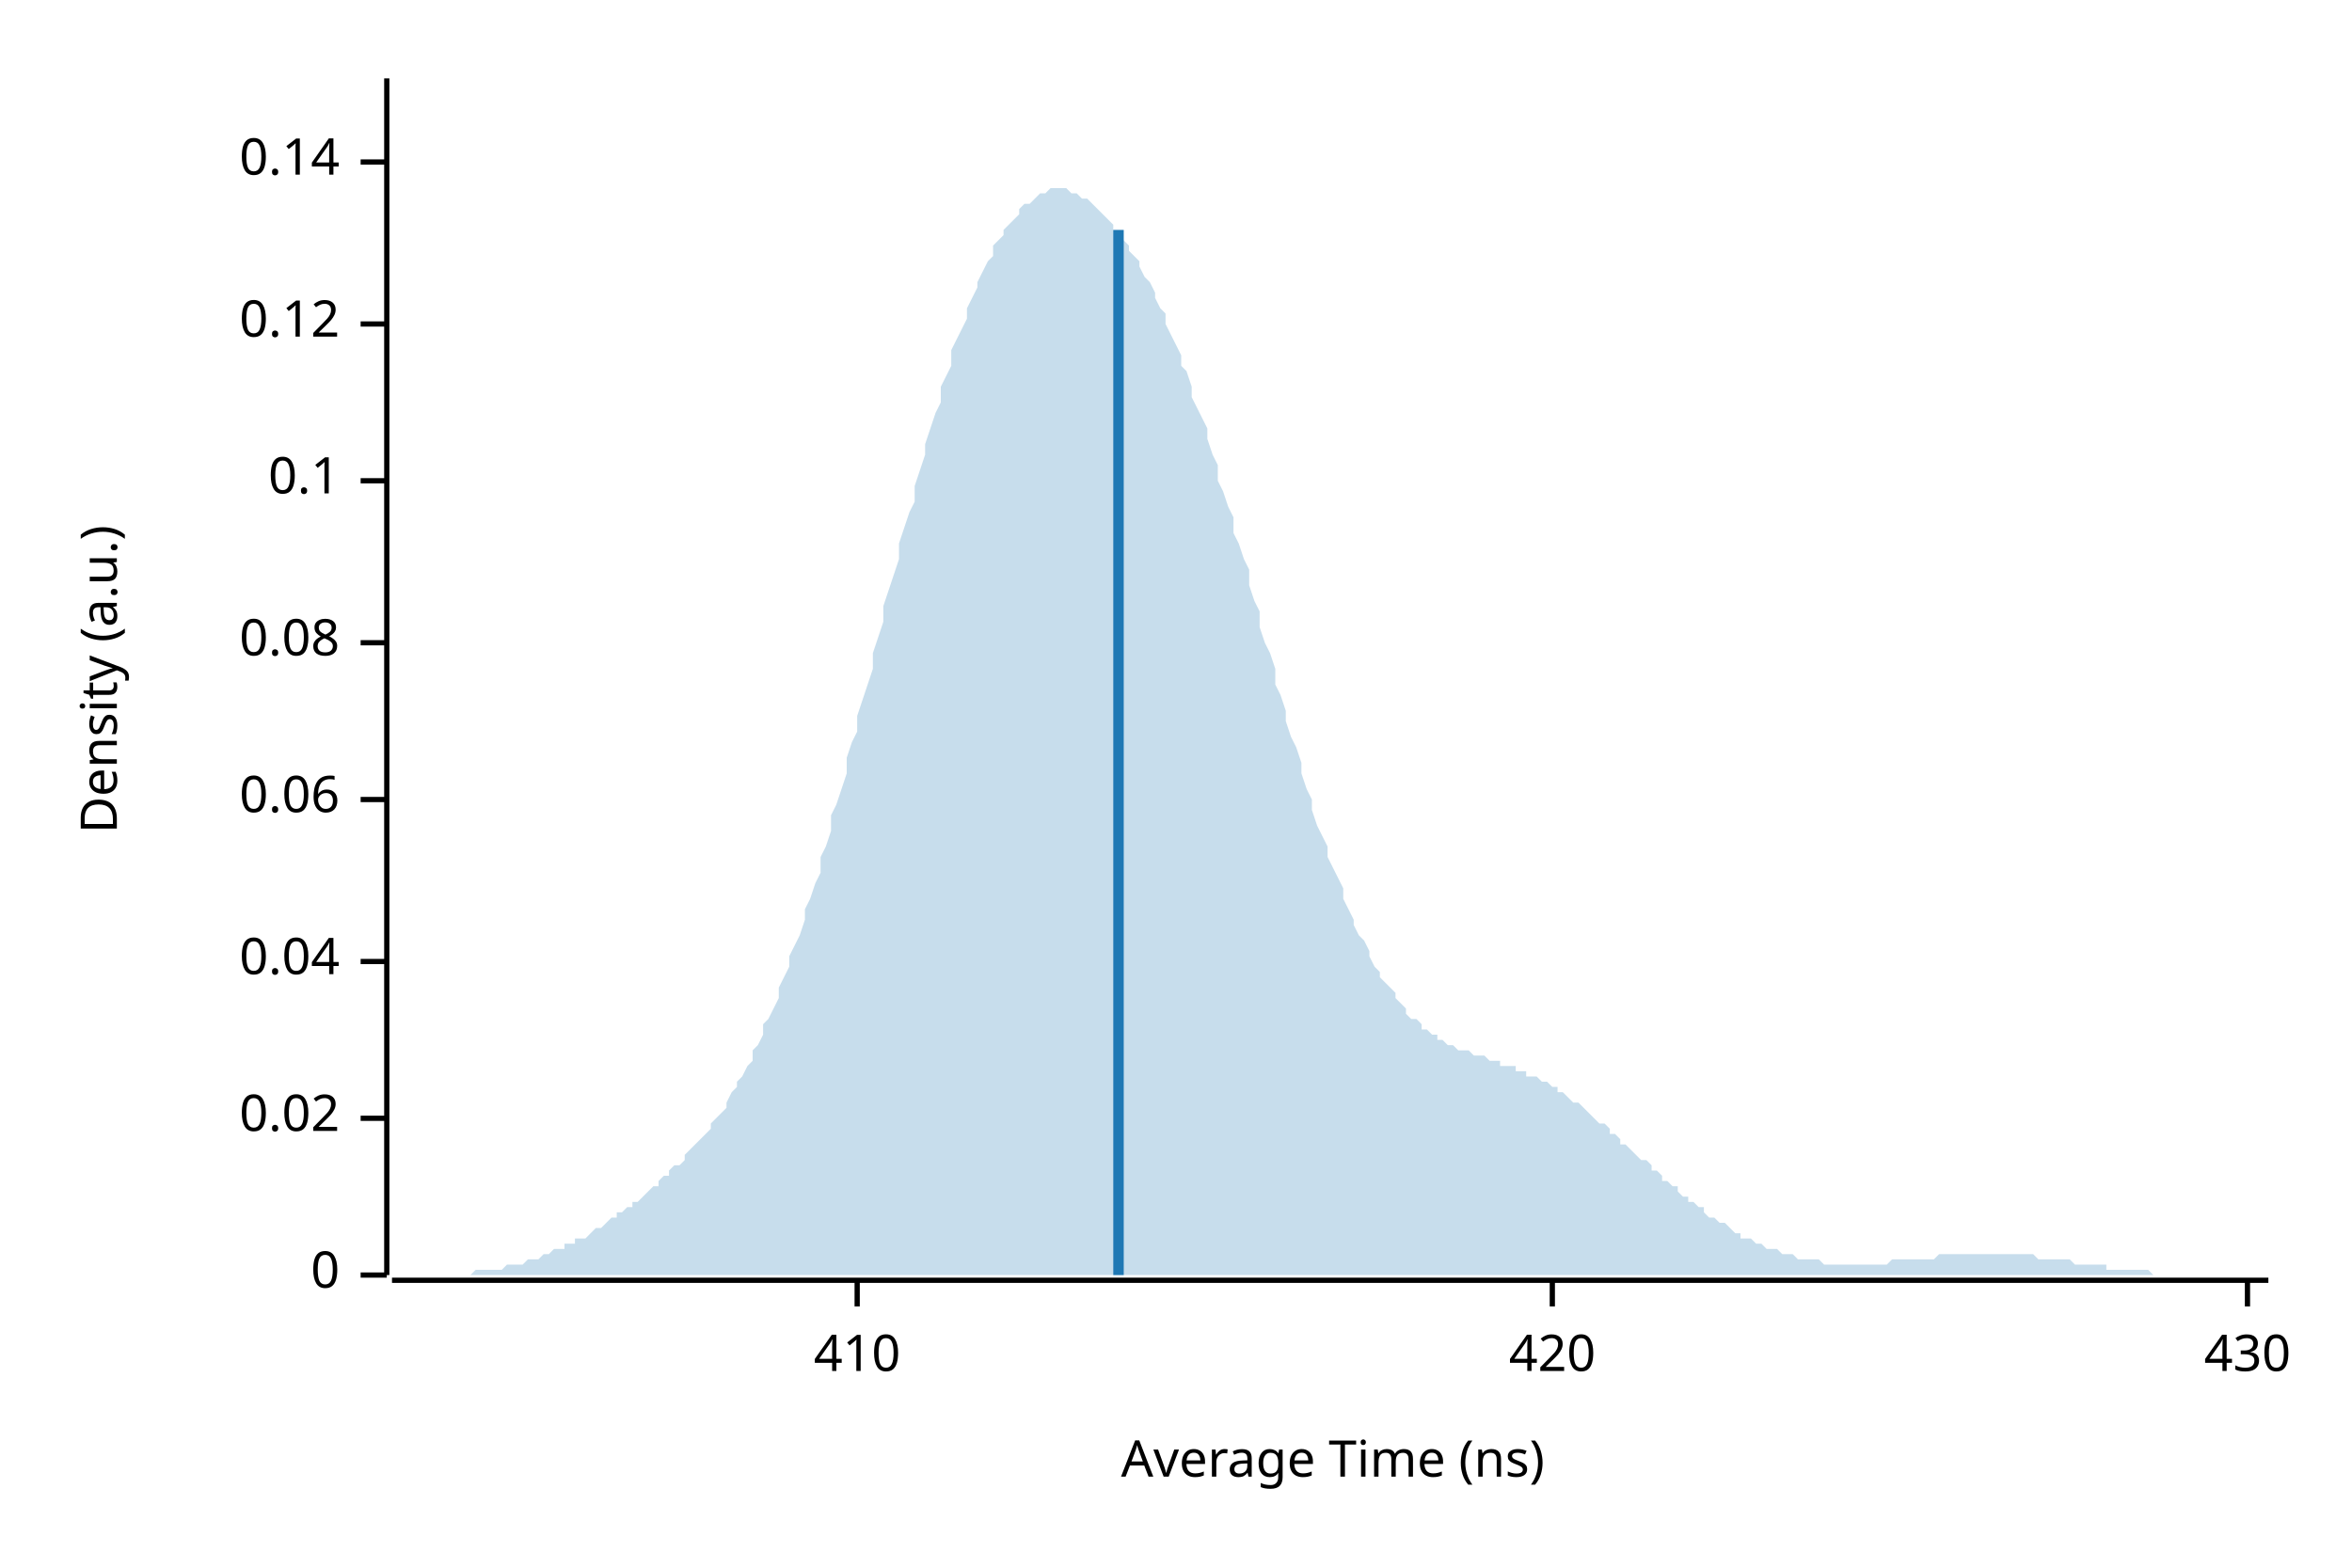
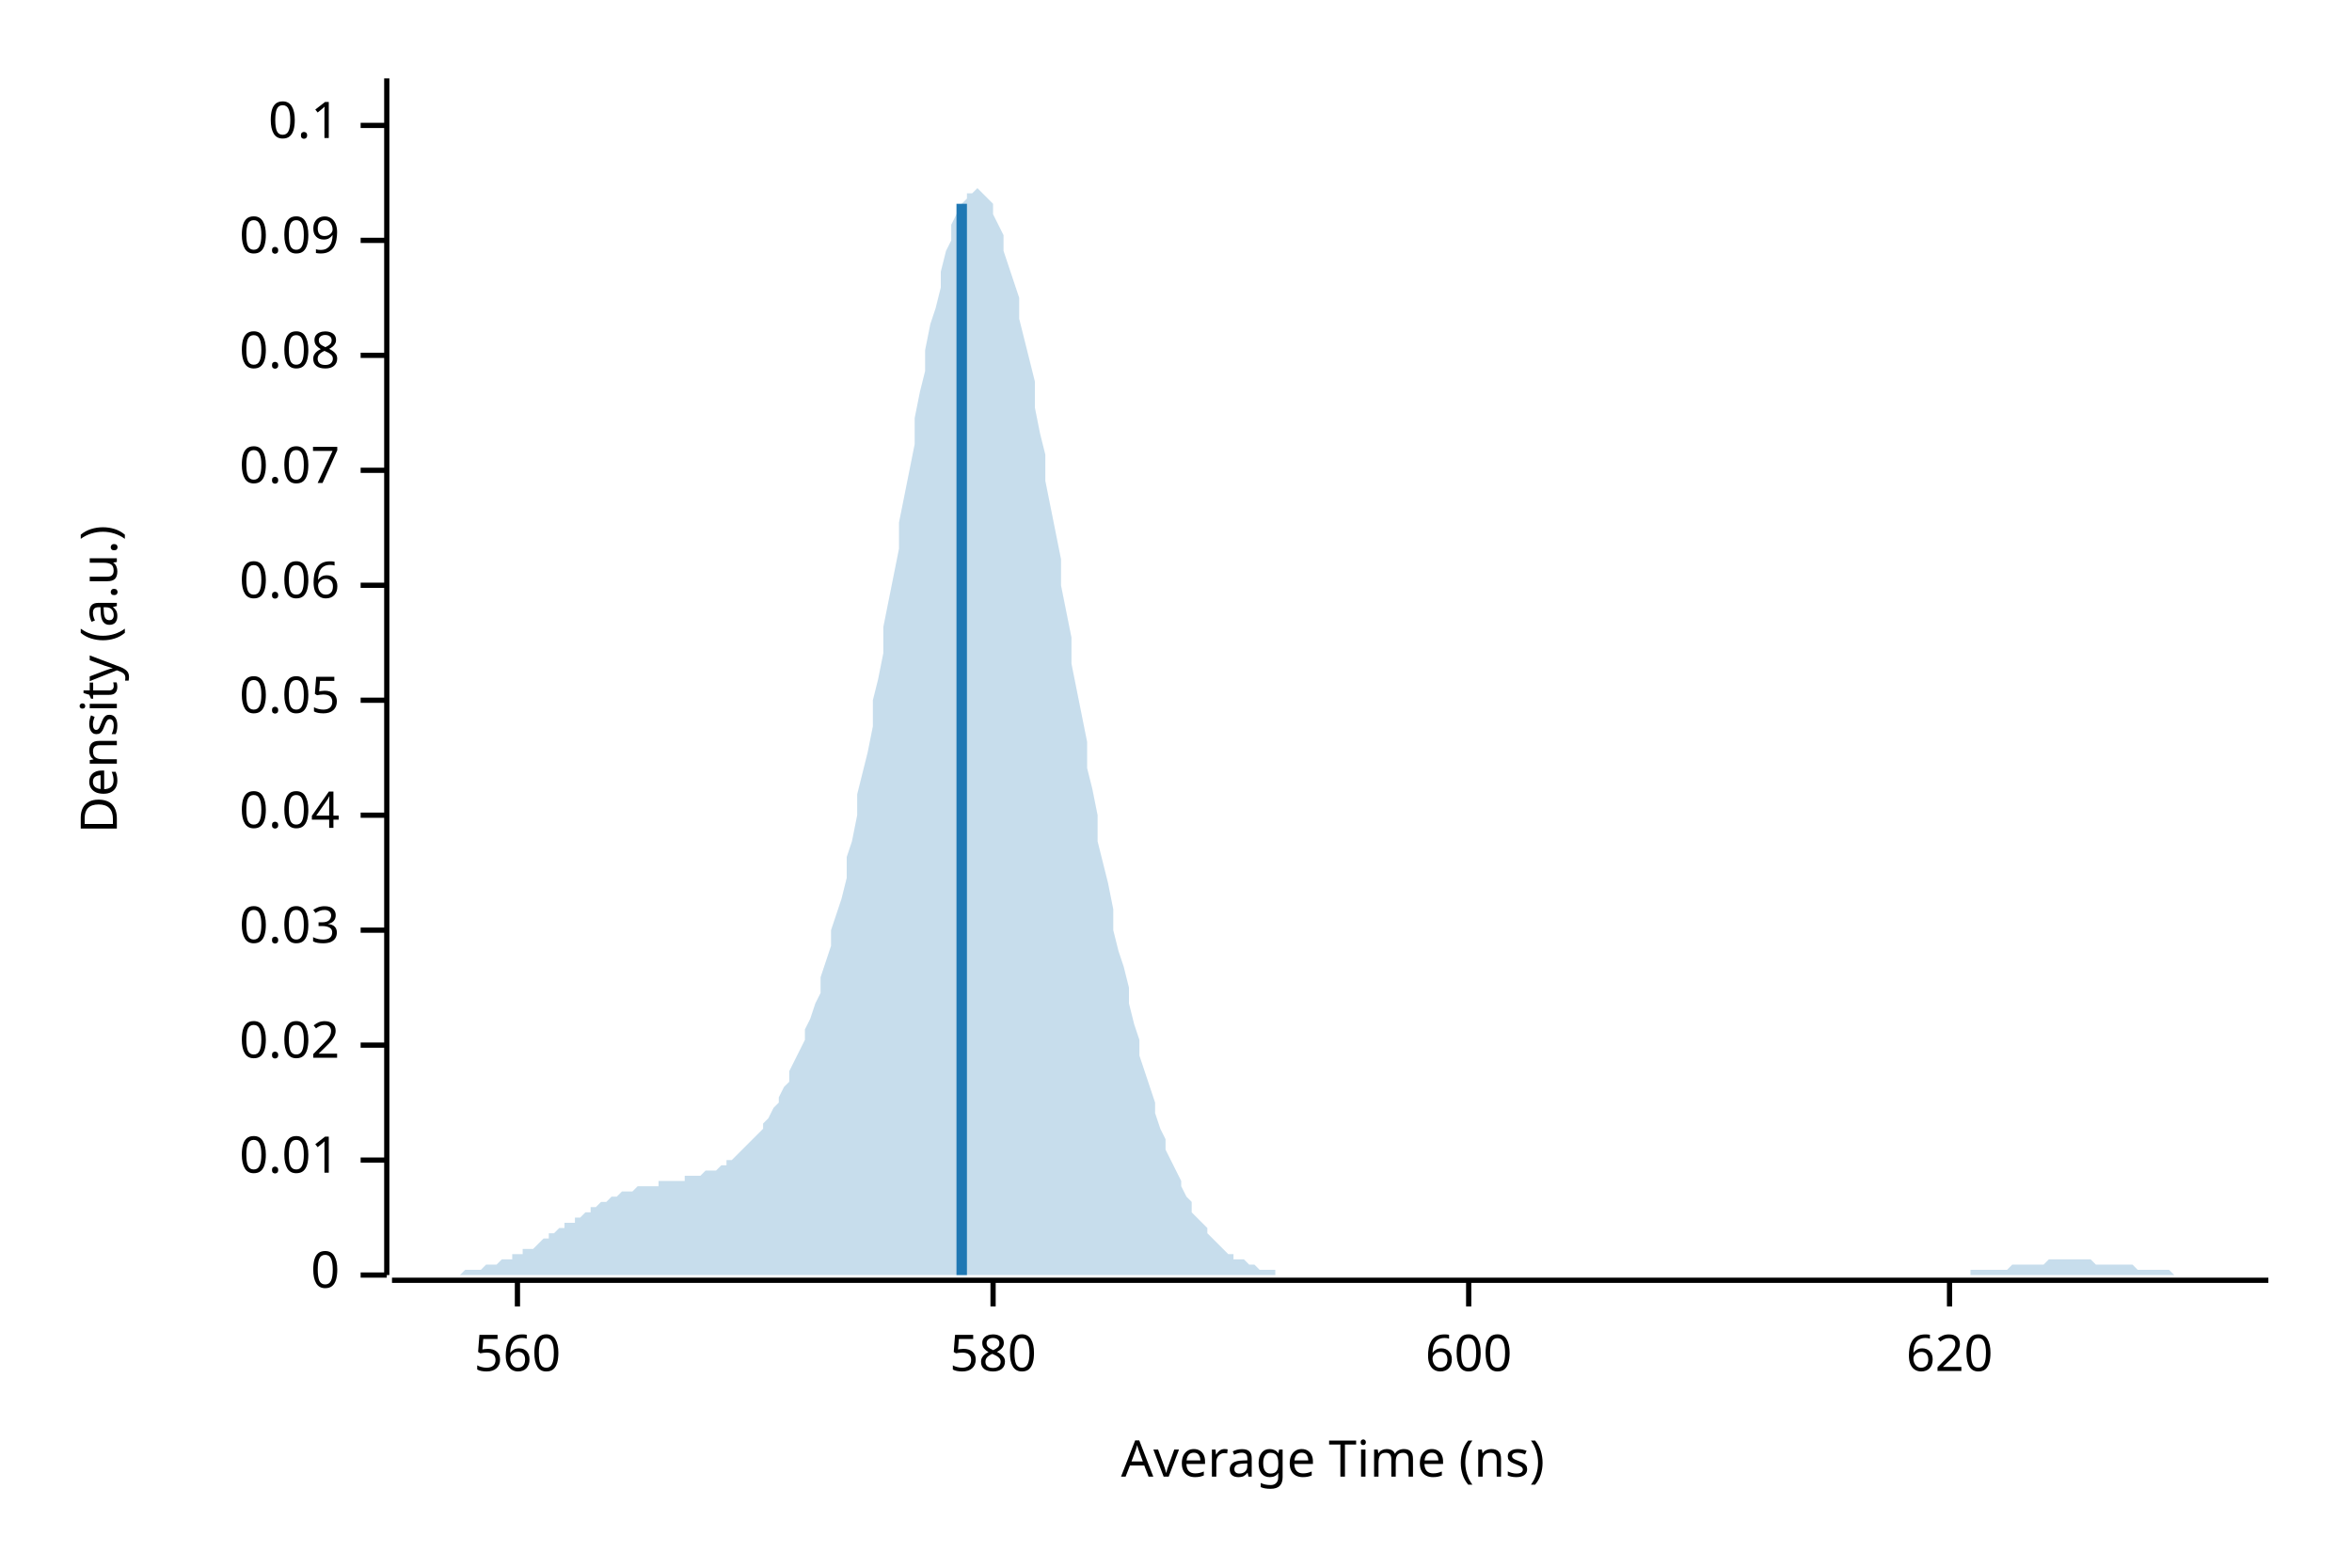
<svg xmlns="http://www.w3.org/2000/svg" width="450" height="300" viewBox="0 0 450 300">
  <text x="15" y="130" dy="0.76em" text-anchor="middle" font-family="sans-serif" font-size="9.677" opacity="1" fill="#000000" transform="rotate(270, 15, 130)">
Density (a.u.)
</text>
  <text x="255" y="285" dy="-0.5ex" text-anchor="middle" font-family="sans-serif" font-size="9.677" opacity="1" fill="#000000">
Average Time (ns)
</text>
  <polyline fill="none" opacity="1" stroke="#000000" stroke-width="1" points="74,15 74,244 " />
  <text x="65" y="244" dy="0.5ex" text-anchor="end" font-family="sans-serif" font-size="9.677" opacity="1" fill="#000000">
0
</text>
  <polyline fill="none" opacity="1" stroke="#000000" stroke-width="1" points="69,244 74,244 " />
-   <text x="65" y="214" dy="0.5ex" text-anchor="end" font-family="sans-serif" font-size="9.677" opacity="1" fill="#000000">
+   <text x="65" y="222" dy="0.5ex" text-anchor="end" font-family="sans-serif" font-size="9.677" opacity="1" fill="#000000">
+ 0.01
+ </text>
+   <polyline fill="none" opacity="1" stroke="#000000" stroke-width="1" points="69,222 74,222 " />
+   <text x="65" y="200" dy="0.5ex" text-anchor="end" font-family="sans-serif" font-size="9.677" opacity="1" fill="#000000">
0.02
</text>
-   <polyline fill="none" opacity="1" stroke="#000000" stroke-width="1" points="69,214 74,214 " />
-   <text x="65" y="184" dy="0.5ex" text-anchor="end" font-family="sans-serif" font-size="9.677" opacity="1" fill="#000000">
+   <polyline fill="none" opacity="1" stroke="#000000" stroke-width="1" points="69,200 74,200 " />
+   <text x="65" y="178" dy="0.5ex" text-anchor="end" font-family="sans-serif" font-size="9.677" opacity="1" fill="#000000">
+ 0.03
+ </text>
+   <polyline fill="none" opacity="1" stroke="#000000" stroke-width="1" points="69,178 74,178 " />
+   <text x="65" y="156" dy="0.5ex" text-anchor="end" font-family="sans-serif" font-size="9.677" opacity="1" fill="#000000">
0.04
</text>
-   <polyline fill="none" opacity="1" stroke="#000000" stroke-width="1" points="69,184 74,184 " />
-   <text x="65" y="153" dy="0.5ex" text-anchor="end" font-family="sans-serif" font-size="9.677" opacity="1" fill="#000000">
+   <polyline fill="none" opacity="1" stroke="#000000" stroke-width="1" points="69,156 74,156 " />
+   <text x="65" y="134" dy="0.5ex" text-anchor="end" font-family="sans-serif" font-size="9.677" opacity="1" fill="#000000">
+ 0.05
+ </text>
+   <polyline fill="none" opacity="1" stroke="#000000" stroke-width="1" points="69,134 74,134 " />
+   <text x="65" y="112" dy="0.5ex" text-anchor="end" font-family="sans-serif" font-size="9.677" opacity="1" fill="#000000">
0.06
</text>
-   <polyline fill="none" opacity="1" stroke="#000000" stroke-width="1" points="69,153 74,153 " />
-   <text x="65" y="123" dy="0.5ex" text-anchor="end" font-family="sans-serif" font-size="9.677" opacity="1" fill="#000000">
+   <polyline fill="none" opacity="1" stroke="#000000" stroke-width="1" points="69,112 74,112 " />
+   <text x="65" y="90" dy="0.5ex" text-anchor="end" font-family="sans-serif" font-size="9.677" opacity="1" fill="#000000">
+ 0.07
+ </text>
+   <polyline fill="none" opacity="1" stroke="#000000" stroke-width="1" points="69,90 74,90 " />
+   <text x="65" y="68" dy="0.5ex" text-anchor="end" font-family="sans-serif" font-size="9.677" opacity="1" fill="#000000">
0.08
</text>
-   <polyline fill="none" opacity="1" stroke="#000000" stroke-width="1" points="69,123 74,123 " />
-   <text x="65" y="92" dy="0.5ex" text-anchor="end" font-family="sans-serif" font-size="9.677" opacity="1" fill="#000000">
+   <polyline fill="none" opacity="1" stroke="#000000" stroke-width="1" points="69,68 74,68 " />
+   <text x="65" y="46" dy="0.5ex" text-anchor="end" font-family="sans-serif" font-size="9.677" opacity="1" fill="#000000">
+ 0.09
+ </text>
+   <polyline fill="none" opacity="1" stroke="#000000" stroke-width="1" points="69,46 74,46 " />
+   <text x="65" y="24" dy="0.5ex" text-anchor="end" font-family="sans-serif" font-size="9.677" opacity="1" fill="#000000">
0.1
</text>
-   <polyline fill="none" opacity="1" stroke="#000000" stroke-width="1" points="69,92 74,92 " />
-   <text x="65" y="62" dy="0.5ex" text-anchor="end" font-family="sans-serif" font-size="9.677" opacity="1" fill="#000000">
- 0.12
+   <polyline fill="none" opacity="1" stroke="#000000" stroke-width="1" points="69,24 74,24 " />
+   <polyline fill="none" opacity="1" stroke="#000000" stroke-width="1" points="75,245 434,245 " />
+   <text x="99" y="255" dy="0.76em" text-anchor="middle" font-family="sans-serif" font-size="9.677" opacity="1" fill="#000000">
+ 560
</text>
-   <polyline fill="none" opacity="1" stroke="#000000" stroke-width="1" points="69,62 74,62 " />
-   <text x="65" y="31" dy="0.5ex" text-anchor="end" font-family="sans-serif" font-size="9.677" opacity="1" fill="#000000">
- 0.14
+   <polyline fill="none" opacity="1" stroke="#000000" stroke-width="1" points="99,245 99,250 " />
+   <text x="190" y="255" dy="0.76em" text-anchor="middle" font-family="sans-serif" font-size="9.677" opacity="1" fill="#000000">
+ 580
</text>
-   <polyline fill="none" opacity="1" stroke="#000000" stroke-width="1" points="69,31 74,31 " />
-   <polyline fill="none" opacity="1" stroke="#000000" stroke-width="1" points="75,245 434,245 " />
-   <text x="164" y="255" dy="0.76em" text-anchor="middle" font-family="sans-serif" font-size="9.677" opacity="1" fill="#000000">
- 410
+   <polyline fill="none" opacity="1" stroke="#000000" stroke-width="1" points="190,245 190,250 " />
+   <text x="281" y="255" dy="0.76em" text-anchor="middle" font-family="sans-serif" font-size="9.677" opacity="1" fill="#000000">
+ 600
</text>
-   <polyline fill="none" opacity="1" stroke="#000000" stroke-width="1" points="164,245 164,250 " />
-   <text x="297" y="255" dy="0.76em" text-anchor="middle" font-family="sans-serif" font-size="9.677" opacity="1" fill="#000000">
- 420
+   <polyline fill="none" opacity="1" stroke="#000000" stroke-width="1" points="281,245 281,250 " />
+   <text x="373" y="255" dy="0.76em" text-anchor="middle" font-family="sans-serif" font-size="9.677" opacity="1" fill="#000000">
+ 620
</text>
-   <polyline fill="none" opacity="1" stroke="#000000" stroke-width="1" points="297,245 297,250 " />
-   <text x="430" y="255" dy="0.76em" text-anchor="middle" font-family="sans-serif" font-size="9.677" opacity="1" fill="#000000">
- 430
- </text>
-   <polyline fill="none" opacity="1" stroke="#000000" stroke-width="1" points="430,245 430,250 " />
-   <polygon opacity="0.25" fill="#1F78B4" points="75,244 75,244 76,244 77,244 77,244 78,244 79,244 80,244 80,244 81,244 82,244 82,244 83,244 84,244 85,244 85,244 86,244 87,244 87,244 88,244 89,244 90,244 90,244 91,243 92,243 92,243 93,243 94,243 95,243 95,243 96,243 97,242 98,242 98,242 99,242 100,242 100,242 101,241 102,241 103,241 103,241 104,240 105,240 105,240 106,239 107,239 108,239 108,238 109,238 110,238 110,237 111,237 112,237 113,236 113,236 114,235 115,235 116,234 116,234 117,233 118,233 118,232 119,232 120,231 121,231 121,230 122,230 123,229 123,229 124,228 125,227 126,227 126,226 127,225 128,225 128,224 129,223 130,223 131,222 131,221 132,220 133,219 133,219 134,218 135,217 136,216 136,215 137,214 138,213 139,212 139,211 140,209 141,208 141,207 142,206 143,204 144,203 144,201 145,200 146,198 146,196 147,195 148,193 149,191 149,189 150,187 151,185 151,183 152,181 153,179 154,176 154,174 155,172 156,169 157,167 157,164 158,162 159,159 159,156 160,154 161,151 162,148 162,145 163,142 164,140 164,137 165,134 166,131 167,128 167,125 168,122 169,119 169,116 170,113 171,110 172,107 172,104 173,101 174,98 175,96 175,93 176,90 177,87 177,85 178,82 179,79 180,77 180,74 181,72 182,70 182,67 183,65 184,63 185,61 185,59 186,57 187,55 187,54 188,52 189,50 190,49 190,47 191,46 192,45 192,44 193,43 194,42 195,41 195,40 196,39 197,39 198,38 198,38 199,37 200,37 200,37 201,36 202,36 203,36 203,36 204,36 205,37 205,37 206,37 207,38 208,38 208,38 209,39 210,40 210,40 211,41 212,42 213,43 213,44 214,45 215,46 216,47 216,48 217,49 218,50 218,51 219,53 220,54 221,56 221,57 222,59 223,60 223,62 224,64 225,66 226,68 226,70 227,71 228,74 228,76 229,78 230,80 231,82 231,84 232,87 233,89 233,92 234,94 235,97 236,99 236,102 237,104 238,107 239,109 239,112 240,115 241,117 241,120 242,123 243,125 244,128 244,131 245,133 246,136 246,138 247,141 248,143 249,146 249,148 250,151 251,153 251,155 252,158 253,160 254,162 254,164 255,166 256,168 257,170 257,172 258,174 259,176 259,177 260,179 261,180 262,182 262,183 263,185 264,186 264,187 265,188 266,189 267,190 267,191 268,192 269,193 269,194 270,195 271,195 272,196 272,197 273,197 274,198 275,198 275,199 276,199 277,200 277,200 278,200 279,201 280,201 280,201 281,201 282,202 282,202 283,202 284,202 285,203 285,203 286,203 287,203 287,204 288,204 289,204 290,204 290,205 291,205 292,205 292,206 293,206 294,206 295,207 295,207 296,207 297,208 298,208 298,209 299,209 300,210 300,210 301,211 302,211 303,212 303,212 304,213 305,214 305,214 306,215 307,215 308,216 308,217 309,217 310,218 310,219 311,219 312,220 313,221 313,221 314,222 315,222 316,223 316,224 317,224 318,225 318,226 319,226 320,227 321,227 321,228 322,229 323,229 323,230 324,230 325,231 326,231 326,232 327,233 328,233 328,233 329,234 330,234 331,235 331,235 332,236 333,236 333,237 334,237 335,237 336,238 336,238 337,238 338,239 339,239 339,239 340,239 341,240 341,240 342,240 343,240 344,241 344,241 345,241 346,241 346,241 347,241 348,241 349,242 349,242 350,242 351,242 351,242 352,242 353,242 354,242 354,242 355,242 356,242 357,242 357,242 358,242 359,242 359,242 360,242 361,242 362,241 362,241 363,241 364,241 364,241 365,241 366,241 367,241 367,241 368,241 369,241 369,241 370,241 371,240 372,240 372,240 373,240 374,240 375,240 375,240 376,240 377,240 377,240 378,240 379,240 380,240 380,240 381,240 382,240 382,240 383,240 384,240 385,240 385,240 386,240 387,240 387,240 388,240 389,240 390,241 390,241 391,241 392,241 392,241 393,241 394,241 395,241 395,241 396,241 397,242 398,242 398,242 399,242 400,242 400,242 401,242 402,242 403,242 403,243 404,243 405,243 405,243 406,243 407,243 408,243 408,243 409,243 410,243 410,243 411,243 412,244 413,244 413,244 414,244 415,244 416,244 416,244 417,244 418,244 418,244 419,244 420,244 421,244 421,244 422,244 423,244 423,244 424,244 425,244 426,244 426,244 427,244 428,244 428,244 429,244 430,244 431,244 431,244 432,244 433,244 434,244 434,244 75,244 " />
-   <polyline fill="none" opacity="1" stroke="#1F78B4" stroke-width="2" points="214,244 214,44 " />
+   <polyline fill="none" opacity="1" stroke="#000000" stroke-width="1" points="373,245 373,250 " />
+   <polygon opacity="0.25" fill="#1F78B4" points="75,244 75,244 76,244 77,244 77,244 78,244 79,244 80,244 80,244 81,244 82,244 82,244 83,244 84,244 85,244 85,244 86,244 87,244 87,244 88,244 89,243 90,243 90,243 91,243 92,243 92,243 93,242 94,242 95,242 95,242 96,241 97,241 98,241 98,240 99,240 100,240 100,239 101,239 102,239 103,238 103,238 104,237 105,237 105,236 106,236 107,235 108,235 108,234 109,234 110,234 110,233 111,233 112,232 113,232 113,231 114,231 115,230 116,230 116,230 117,229 118,229 118,229 119,228 120,228 121,228 121,228 122,227 123,227 123,227 124,227 125,227 126,227 126,226 127,226 128,226 128,226 129,226 130,226 131,226 131,225 132,225 133,225 133,225 134,225 135,224 136,224 136,224 137,224 138,223 139,223 139,222 140,222 141,221 141,221 142,220 143,219 144,218 144,218 145,217 146,216 146,215 147,214 148,212 149,211 149,210 150,208 151,207 151,205 152,203 153,201 154,199 154,197 155,195 156,192 157,190 157,187 158,184 159,181 159,178 160,175 161,172 162,168 162,164 163,161 164,156 164,152 165,148 166,144 167,139 167,134 168,130 169,125 169,120 170,115 171,110 172,105 172,100 173,95 174,90 175,85 175,80 176,75 177,71 177,67 178,62 179,59 180,55 180,52 181,48 182,46 182,43 183,41 184,39 185,38 185,37 186,37 187,36 187,36 188,37 189,38 190,39 190,41 191,43 192,45 192,48 193,51 194,54 195,57 195,61 196,65 197,69 198,73 198,78 199,83 200,87 200,92 201,97 202,102 203,107 203,112 204,117 205,122 205,127 206,132 207,137 208,142 208,147 209,151 210,156 210,161 211,165 212,169 213,174 213,178 214,182 215,185 216,189 216,192 217,196 218,199 218,202 219,205 220,208 221,211 221,213 222,216 223,218 223,220 224,222 225,224 226,226 226,227 227,229 228,230 228,232 229,233 230,234 231,235 231,236 232,237 233,238 233,238 234,239 235,240 236,240 236,241 237,241 238,241 239,242 239,242 240,242 241,243 241,243 242,243 243,243 244,243 244,244 245,244 246,244 246,244 247,244 248,244 249,244 249,244 250,244 251,244 251,244 252,244 253,244 254,244 254,244 255,244 256,244 257,244 257,244 258,244 259,244 259,244 260,244 261,244 262,244 262,244 263,244 264,244 264,244 265,244 266,244 267,244 267,244 268,244 269,244 269,244 270,244 271,244 272,244 272,244 273,244 274,244 275,244 275,244 276,244 277,244 277,244 278,244 279,244 280,244 280,244 281,244 282,244 282,244 283,244 284,244 285,244 285,244 286,244 287,244 287,244 288,244 289,244 290,244 290,244 291,244 292,244 292,244 293,244 294,244 295,244 295,244 296,244 297,244 298,244 298,244 299,244 300,244 300,244 301,244 302,244 303,244 303,244 304,244 305,244 305,244 306,244 307,244 308,244 308,244 309,244 310,244 310,244 311,244 312,244 313,244 313,244 314,244 315,244 316,244 316,244 317,244 318,244 318,244 319,244 320,244 321,244 321,244 322,244 323,244 323,244 324,244 325,244 326,244 326,244 327,244 328,244 328,244 329,244 330,244 331,244 331,244 332,244 333,244 333,244 334,244 335,244 336,244 336,244 337,244 338,244 339,244 339,244 340,244 341,244 341,244 342,244 343,244 344,244 344,244 345,244 346,244 346,244 347,244 348,244 349,244 349,244 350,244 351,244 351,244 352,244 353,244 354,244 354,244 355,244 356,244 357,244 357,244 358,244 359,244 359,244 360,244 361,244 362,244 362,244 363,244 364,244 364,244 365,244 366,244 367,244 367,244 368,244 369,244 369,244 370,244 371,244 372,244 372,244 373,244 374,244 375,244 375,244 376,244 377,244 377,243 378,243 379,243 380,243 380,243 381,243 382,243 382,243 383,243 384,243 385,242 385,242 386,242 387,242 387,242 388,242 389,242 390,242 390,242 391,242 392,241 392,241 393,241 394,241 395,241 395,241 396,241 397,241 398,241 398,241 399,241 400,241 400,241 401,242 402,242 403,242 403,242 404,242 405,242 405,242 406,242 407,242 408,242 408,242 409,243 410,243 410,243 411,243 412,243 413,243 413,243 414,243 415,243 416,244 416,244 417,244 418,244 418,244 419,244 420,244 421,244 421,244 422,244 423,244 423,244 424,244 425,244 426,244 426,244 427,244 428,244 428,244 429,244 430,244 431,244 431,244 432,244 433,244 434,244 434,244 75,244 " />
+   <polyline fill="none" opacity="1" stroke="#1F78B4" stroke-width="2" points="184,244 184,39 " />
</svg>
